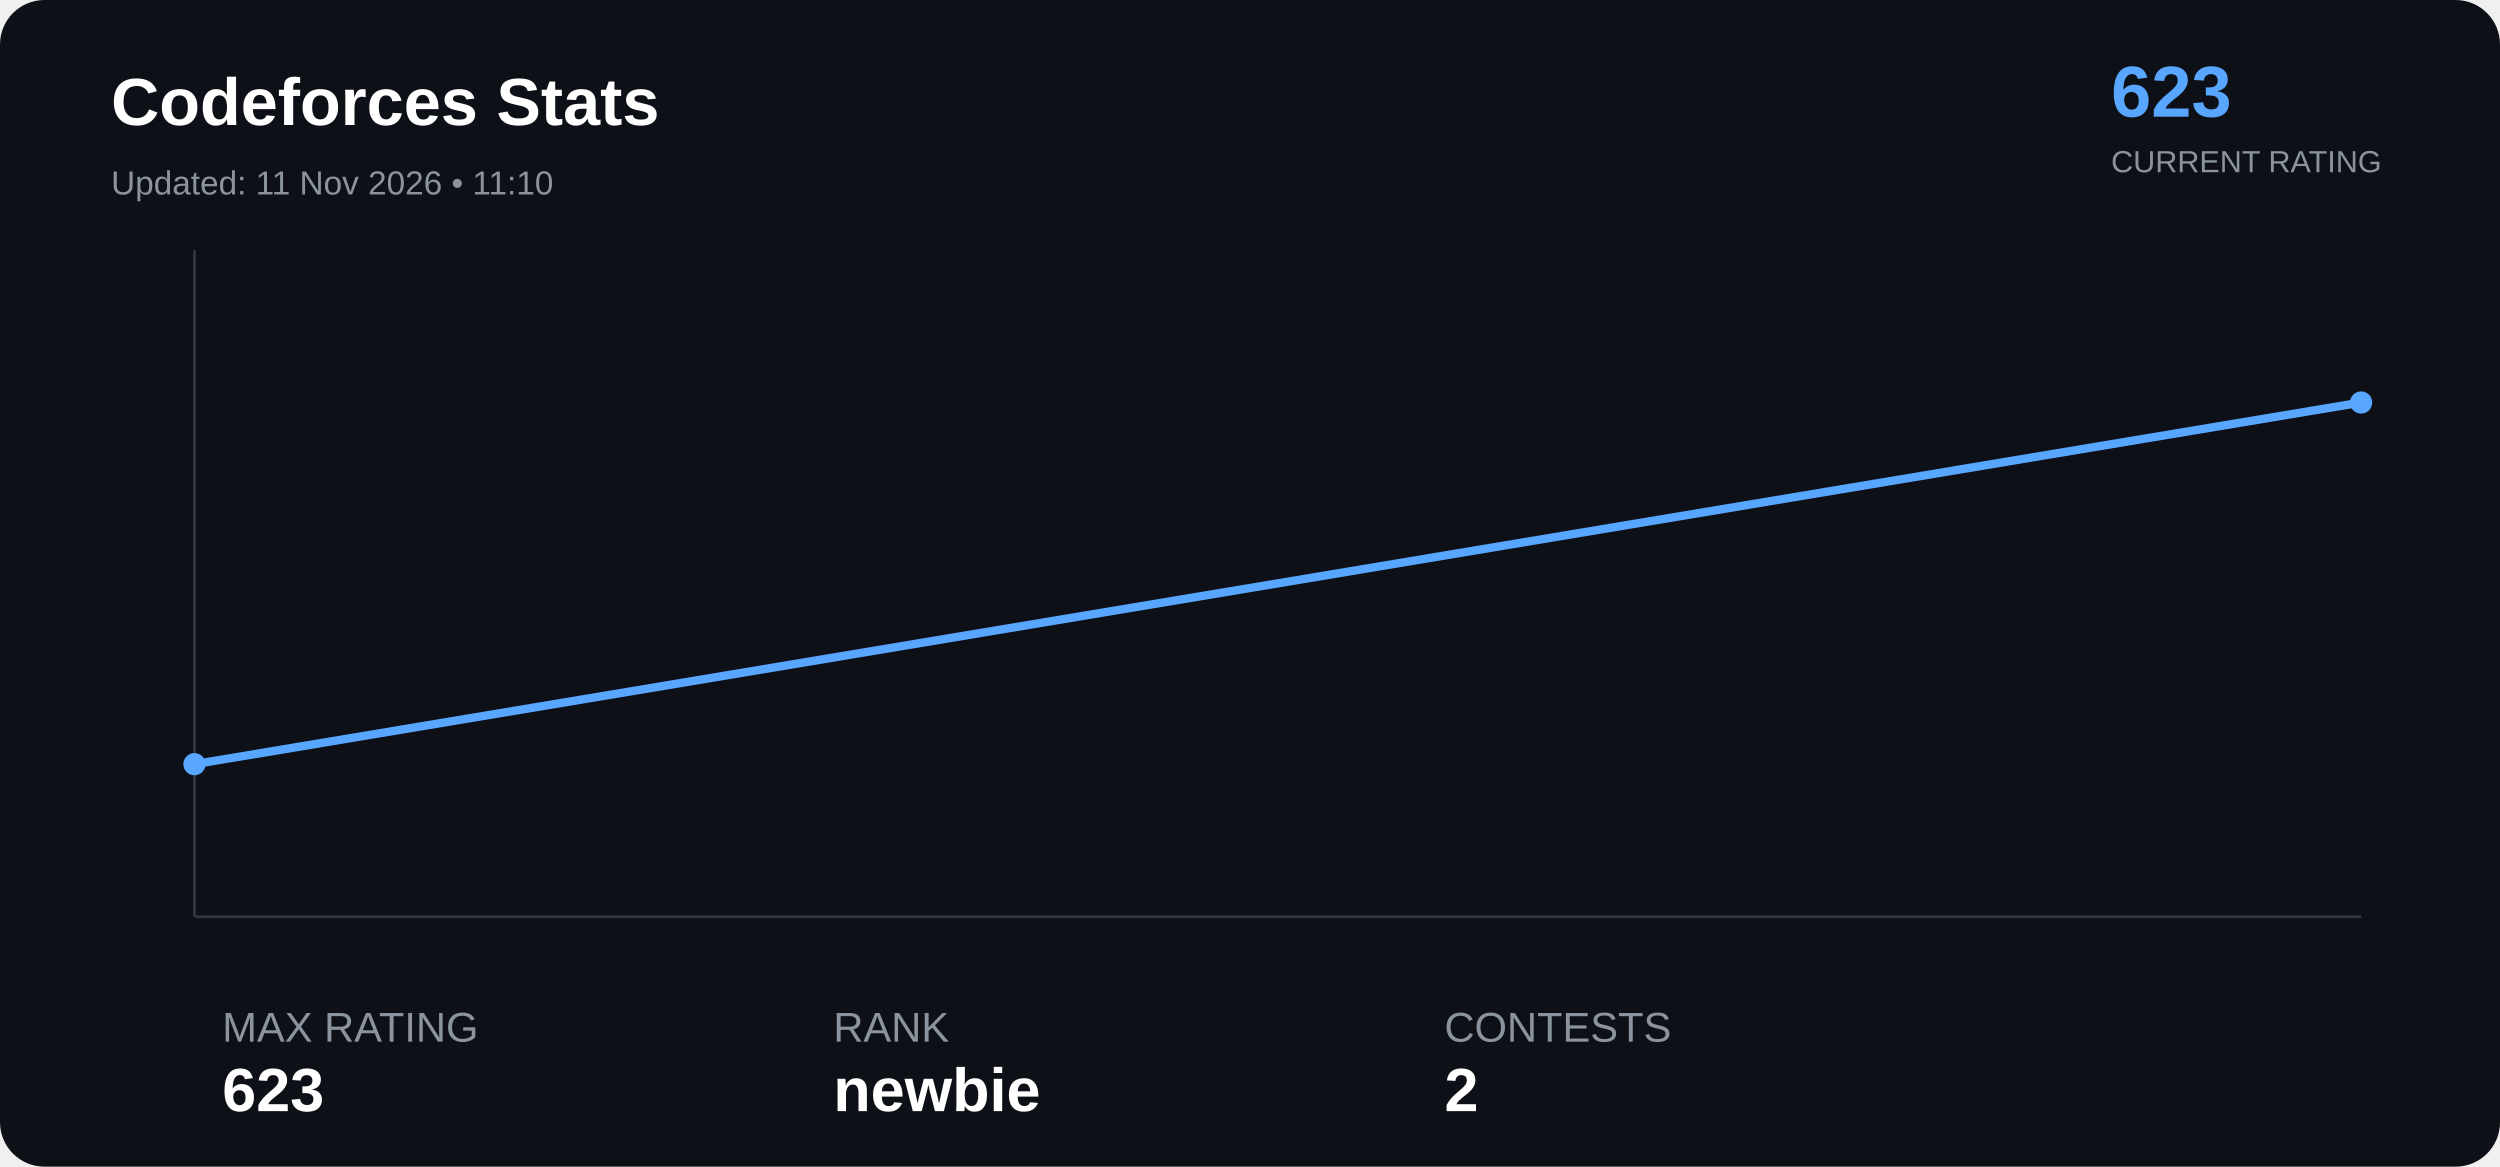
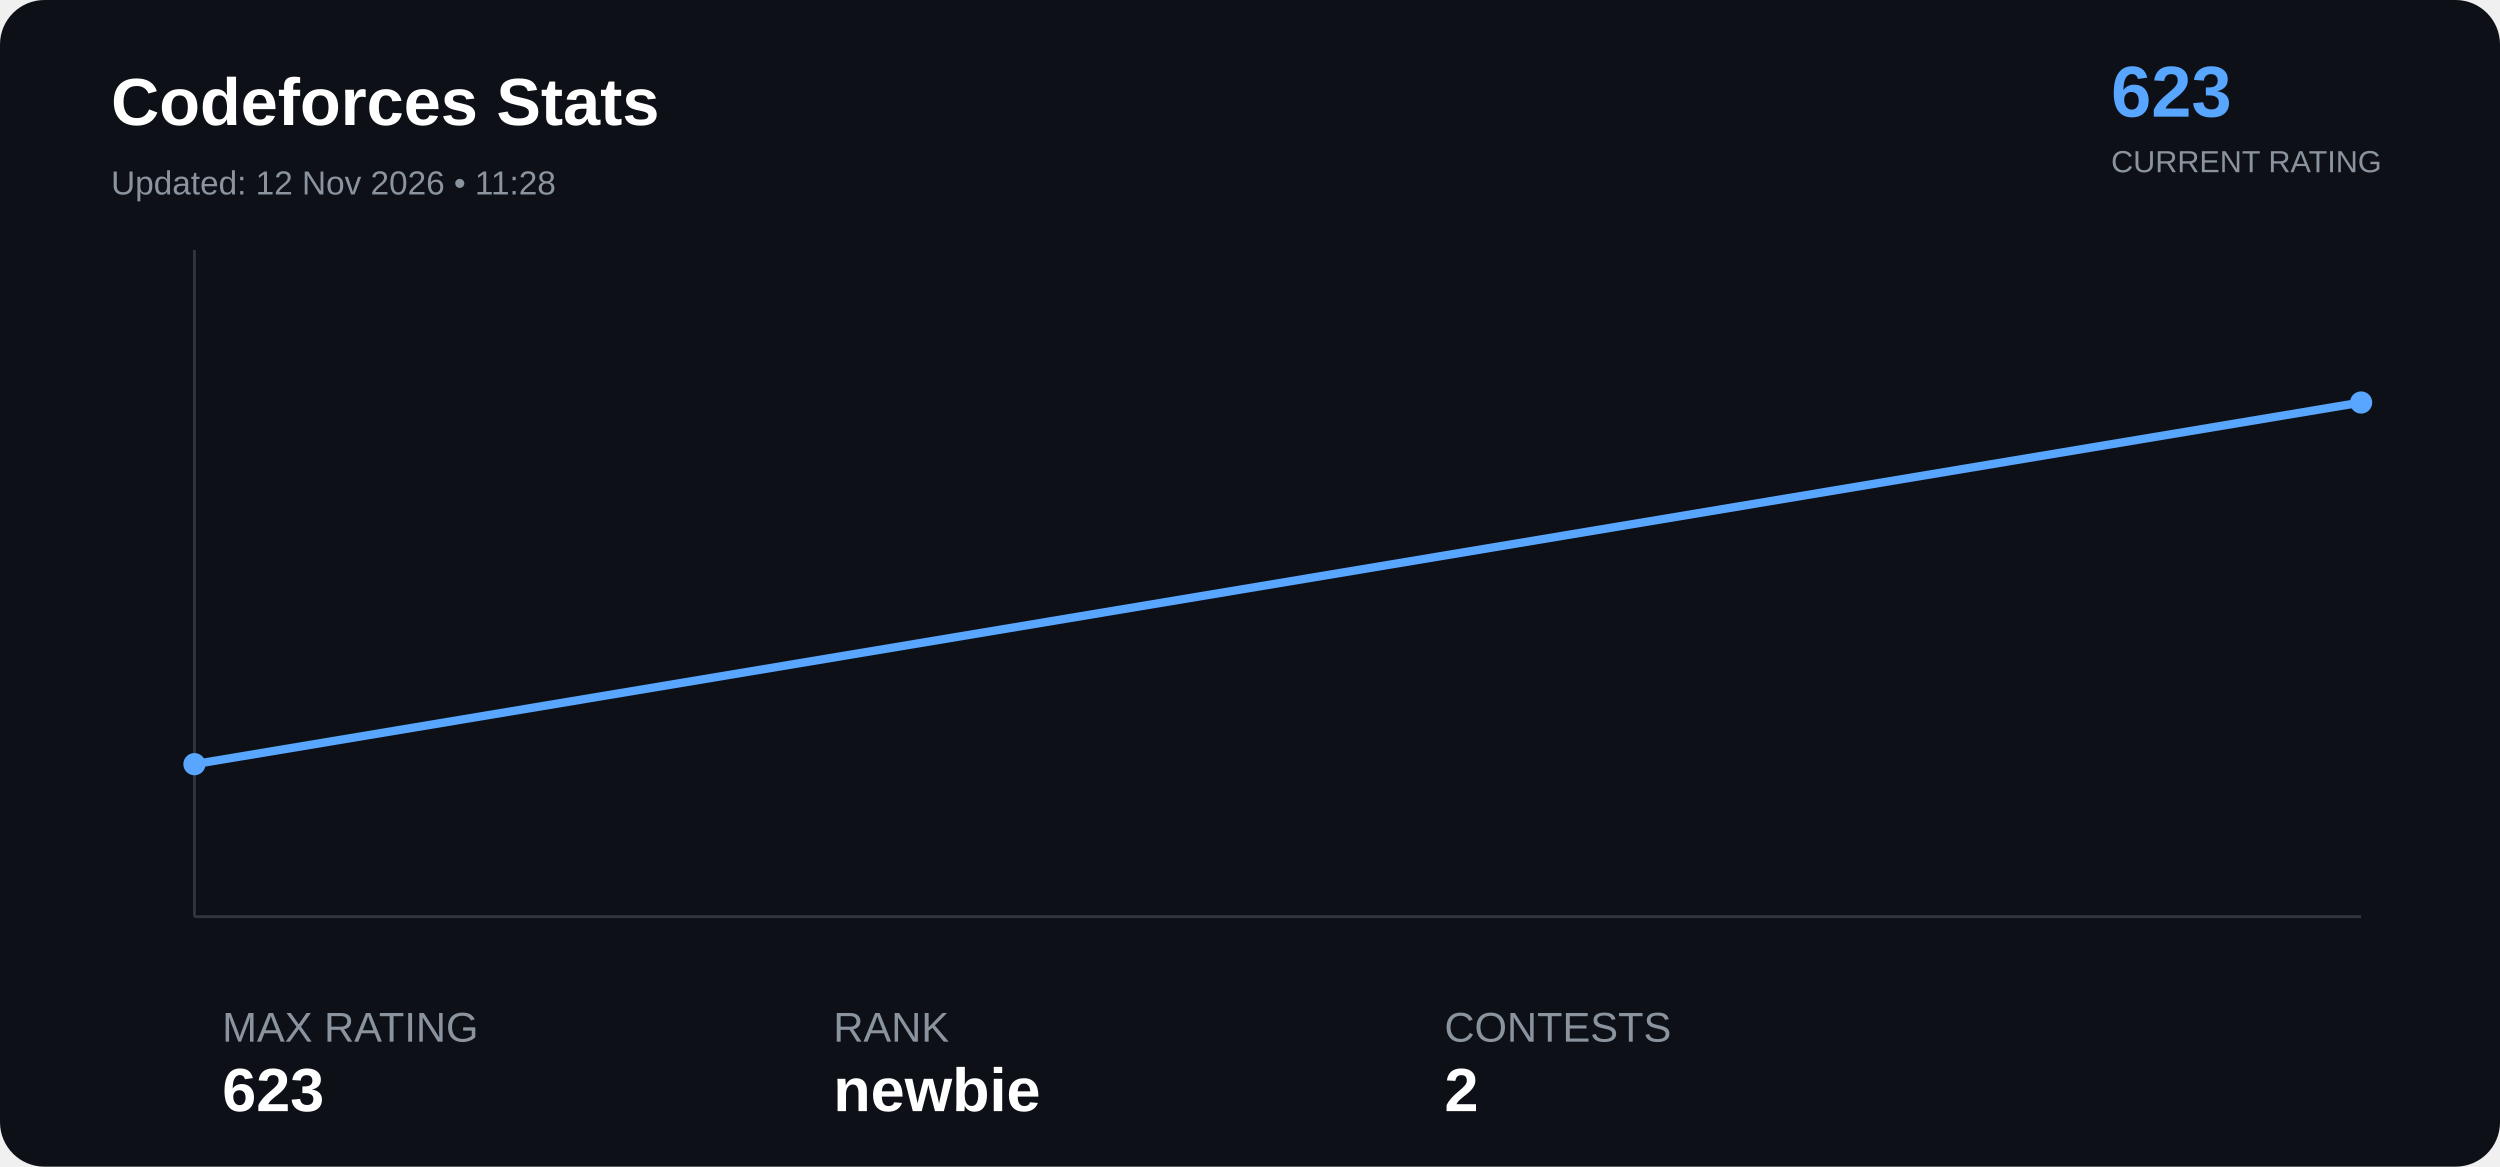
<svg xmlns="http://www.w3.org/2000/svg" width="900" height="420" viewBox="0 0 900 420">
  <rect width="100%" height="100%" rx="16" fill="#0d1117" />
  <text x="40" y="45" font-family="Arial" font-size="24" font-weight="bold" fill="#ffffff">

Codeforces Stats

</text>
  <text x="40" y="70" font-family="Arial" font-size="12" fill="#8b949e">

- Updated: 11 Nov 2026 • 11:10
+ Updated: 12 Nov 2026 • 11:28

</text>
  <text x="760" y="42" font-family="Arial" font-size="26" font-weight="bold" fill="#58a6ff">

623

</text>
  <text x="760" y="62" font-family="Arial" font-size="11" fill="#8b949e">

CURRENT RATING

</text>
  <line x1="70" y1="330" x2="850" y2="330" stroke="#30363d" />
  <line x1="70" y1="90" x2="70" y2="330" stroke="#30363d" />
  <polyline points="70.0,275.1 850.0,144.9" fill="none" stroke="#58a6ff" stroke-width="3" stroke-linejoin="round" stroke-linecap="round" />
  <circle cx="70.0" cy="275.1" r="4" fill="#58a6ff">
</circle>
  <circle cx="850.0" cy="144.9" r="4" fill="#58a6ff">
</circle>
  <text x="80" y="375" font-family="Arial" font-size="15" fill="#8b949e">

MAX RATING

</text>
  <text x="80" y="400" font-family="Arial" font-size="22" font-weight="bold" fill="#ffffff">

623

</text>
  <text x="300" y="375" font-family="Arial" font-size="15" fill="#8b949e">

RANK

</text>
  <text x="300" y="400" font-family="Arial" font-size="22" font-weight="bold" fill="#ffffff">

newbie

</text>
  <text x="520" y="375" font-family="Arial" font-size="15" fill="#8b949e">

CONTESTS

</text>
  <text x="520" y="400" font-family="Arial" font-size="22" font-weight="bold" fill="#ffffff">

2

</text>
</svg>
